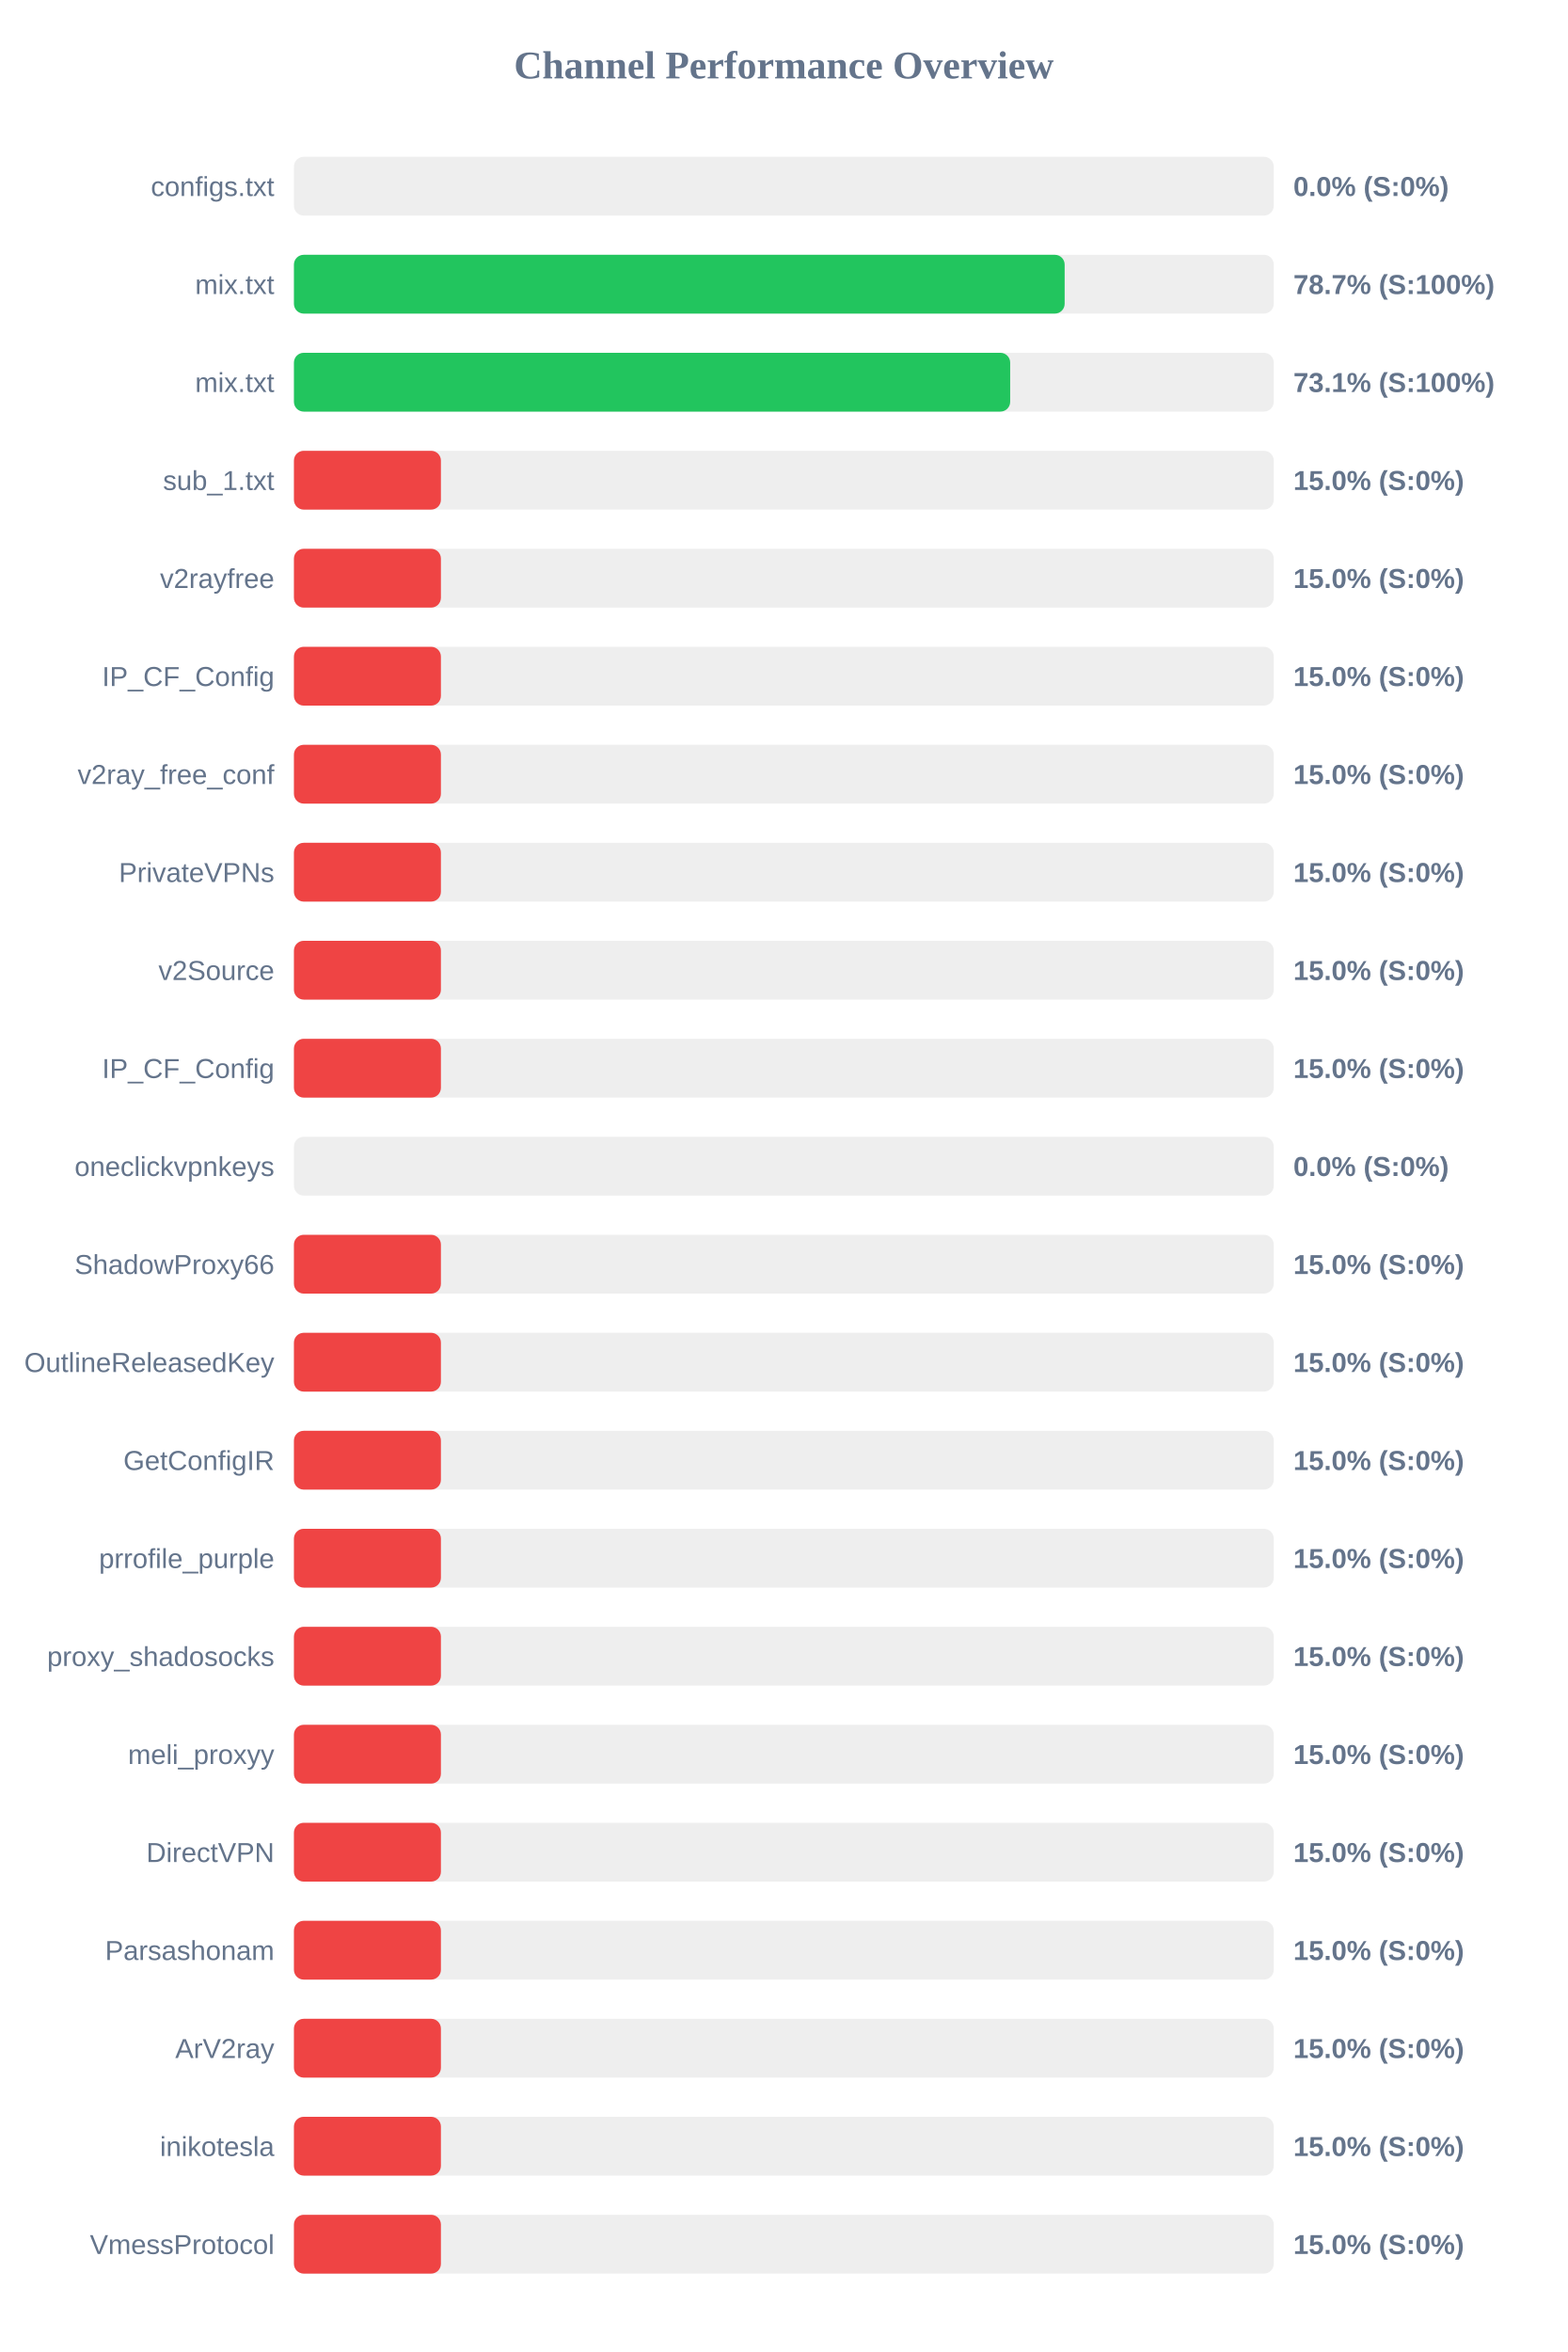
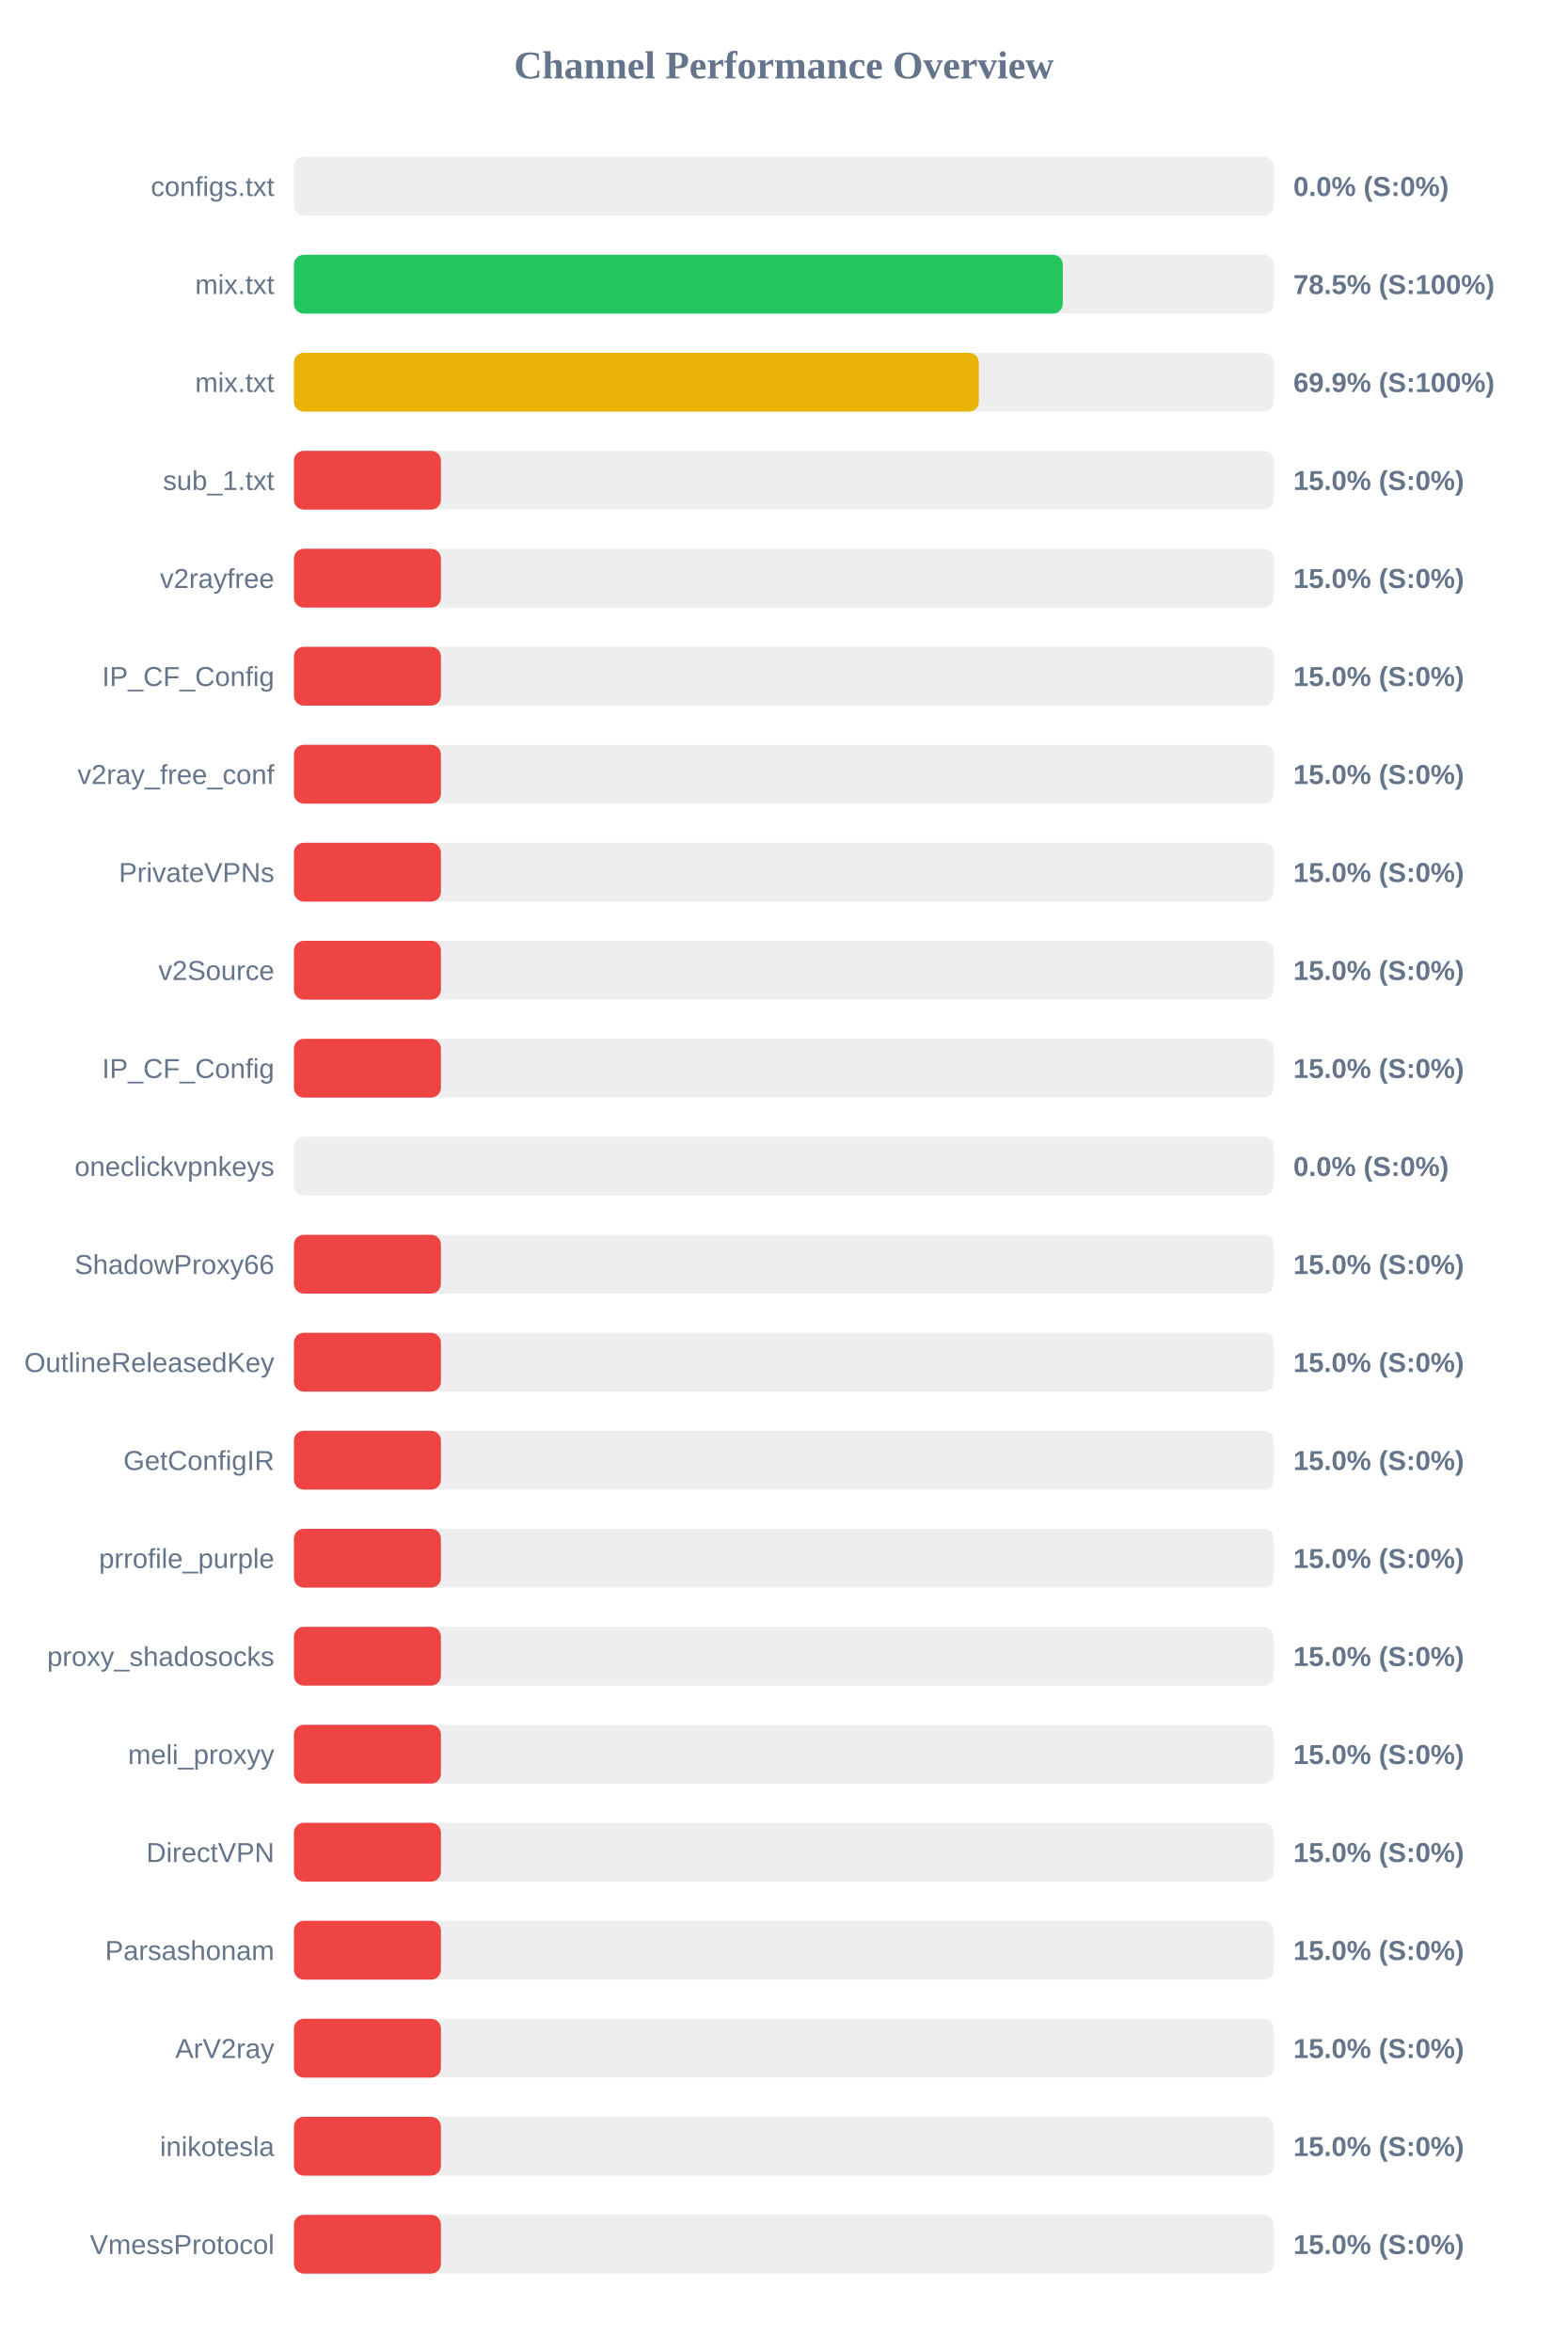
<svg xmlns="http://www.w3.org/2000/svg" width="800" height="1200" version="1.1">
  <style>
        .row { font: 14px Arial; fill: #64748b; }
        .score { font: bold 14px Arial; fill: #64748b; }
    </style>
  <text x="400" y="40" text-anchor="middle" font-size="20px" font-weight="bold" fill="#64748b">Channel Performance Overview</text>
  <rect x="150" y="80" width="500" height="30" fill="#eee" rx="5" />
  <rect x="150" y="80" width="0.0" height="30" fill="#ef4444" rx="5" />
  <text x="140" y="100" text-anchor="end" class="row">configs.txt</text>
  <text x="660" y="100" text-anchor="start" class="score">0.0% (S:0%)</text>
  <rect x="150" y="130" width="500" height="30" fill="#eee" rx="5" />
-   <rect x="150" y="130" width="393.3" height="30" fill="#22c55e" rx="5" />
+   <rect x="150" y="130" width="392.35" height="30" fill="#22c55e" rx="5" />
  <text x="140" y="150" text-anchor="end" class="row">mix.txt</text>
-   <text x="660" y="150" text-anchor="start" class="score">78.7% (S:100%)</text>
+   <text x="660" y="150" text-anchor="start" class="score">78.5% (S:100%)</text>
  <rect x="150" y="180" width="500" height="30" fill="#eee" rx="5" />
-   <rect x="150" y="180" width="365.5" height="30" fill="#22c55e" rx="5" />
+   <rect x="150" y="180" width="349.5" height="30" fill="#eab308" rx="5" />
  <text x="140" y="200" text-anchor="end" class="row">mix.txt</text>
-   <text x="660" y="200" text-anchor="start" class="score">73.1% (S:100%)</text>
+   <text x="660" y="200" text-anchor="start" class="score">69.9% (S:100%)</text>
  <rect x="150" y="230" width="500" height="30" fill="#eee" rx="5" />
  <rect x="150" y="230" width="75.0" height="30" fill="#ef4444" rx="5" />
  <text x="140" y="250" text-anchor="end" class="row">sub_1.txt</text>
  <text x="660" y="250" text-anchor="start" class="score">15.0% (S:0%)</text>
  <rect x="150" y="280" width="500" height="30" fill="#eee" rx="5" />
  <rect x="150" y="280" width="75.0" height="30" fill="#ef4444" rx="5" />
  <text x="140" y="300" text-anchor="end" class="row">v2rayfree</text>
  <text x="660" y="300" text-anchor="start" class="score">15.0% (S:0%)</text>
  <rect x="150" y="330" width="500" height="30" fill="#eee" rx="5" />
  <rect x="150" y="330" width="75.0" height="30" fill="#ef4444" rx="5" />
  <text x="140" y="350" text-anchor="end" class="row">IP_CF_Config</text>
  <text x="660" y="350" text-anchor="start" class="score">15.0% (S:0%)</text>
  <rect x="150" y="380" width="500" height="30" fill="#eee" rx="5" />
  <rect x="150" y="380" width="75.0" height="30" fill="#ef4444" rx="5" />
  <text x="140" y="400" text-anchor="end" class="row">v2ray_free_conf</text>
  <text x="660" y="400" text-anchor="start" class="score">15.0% (S:0%)</text>
  <rect x="150" y="430" width="500" height="30" fill="#eee" rx="5" />
  <rect x="150" y="430" width="75.0" height="30" fill="#ef4444" rx="5" />
  <text x="140" y="450" text-anchor="end" class="row">PrivateVPNs</text>
  <text x="660" y="450" text-anchor="start" class="score">15.0% (S:0%)</text>
  <rect x="150" y="480" width="500" height="30" fill="#eee" rx="5" />
  <rect x="150" y="480" width="75.0" height="30" fill="#ef4444" rx="5" />
  <text x="140" y="500" text-anchor="end" class="row">v2Source</text>
  <text x="660" y="500" text-anchor="start" class="score">15.0% (S:0%)</text>
  <rect x="150" y="530" width="500" height="30" fill="#eee" rx="5" />
  <rect x="150" y="530" width="75.0" height="30" fill="#ef4444" rx="5" />
  <text x="140" y="550" text-anchor="end" class="row">IP_CF_Config</text>
  <text x="660" y="550" text-anchor="start" class="score">15.0% (S:0%)</text>
  <rect x="150" y="580" width="500" height="30" fill="#eee" rx="5" />
  <rect x="150" y="580" width="0.0" height="30" fill="#ef4444" rx="5" />
  <text x="140" y="600" text-anchor="end" class="row">oneclickvpnkeys</text>
  <text x="660" y="600" text-anchor="start" class="score">0.0% (S:0%)</text>
  <rect x="150" y="630" width="500" height="30" fill="#eee" rx="5" />
  <rect x="150" y="630" width="75.0" height="30" fill="#ef4444" rx="5" />
  <text x="140" y="650" text-anchor="end" class="row">ShadowProxy66</text>
  <text x="660" y="650" text-anchor="start" class="score">15.0% (S:0%)</text>
  <rect x="150" y="680" width="500" height="30" fill="#eee" rx="5" />
  <rect x="150" y="680" width="75.0" height="30" fill="#ef4444" rx="5" />
  <text x="140" y="700" text-anchor="end" class="row">OutlineReleasedKey</text>
  <text x="660" y="700" text-anchor="start" class="score">15.0% (S:0%)</text>
  <rect x="150" y="730" width="500" height="30" fill="#eee" rx="5" />
  <rect x="150" y="730" width="75.0" height="30" fill="#ef4444" rx="5" />
  <text x="140" y="750" text-anchor="end" class="row">GetConfigIR</text>
  <text x="660" y="750" text-anchor="start" class="score">15.0% (S:0%)</text>
  <rect x="150" y="780" width="500" height="30" fill="#eee" rx="5" />
  <rect x="150" y="780" width="75.0" height="30" fill="#ef4444" rx="5" />
  <text x="140" y="800" text-anchor="end" class="row">prrofile_purple</text>
  <text x="660" y="800" text-anchor="start" class="score">15.0% (S:0%)</text>
  <rect x="150" y="830" width="500" height="30" fill="#eee" rx="5" />
  <rect x="150" y="830" width="75.0" height="30" fill="#ef4444" rx="5" />
  <text x="140" y="850" text-anchor="end" class="row">proxy_shadosocks</text>
  <text x="660" y="850" text-anchor="start" class="score">15.0% (S:0%)</text>
  <rect x="150" y="880" width="500" height="30" fill="#eee" rx="5" />
  <rect x="150" y="880" width="75.0" height="30" fill="#ef4444" rx="5" />
  <text x="140" y="900" text-anchor="end" class="row">meli_proxyy</text>
  <text x="660" y="900" text-anchor="start" class="score">15.0% (S:0%)</text>
  <rect x="150" y="930" width="500" height="30" fill="#eee" rx="5" />
  <rect x="150" y="930" width="75.0" height="30" fill="#ef4444" rx="5" />
  <text x="140" y="950" text-anchor="end" class="row">DirectVPN</text>
  <text x="660" y="950" text-anchor="start" class="score">15.0% (S:0%)</text>
  <rect x="150" y="980" width="500" height="30" fill="#eee" rx="5" />
  <rect x="150" y="980" width="75.0" height="30" fill="#ef4444" rx="5" />
  <text x="140" y="1000" text-anchor="end" class="row">Parsashonam</text>
  <text x="660" y="1000" text-anchor="start" class="score">15.0% (S:0%)</text>
  <rect x="150" y="1030" width="500" height="30" fill="#eee" rx="5" />
  <rect x="150" y="1030" width="75.0" height="30" fill="#ef4444" rx="5" />
  <text x="140" y="1050" text-anchor="end" class="row">ArV2ray</text>
  <text x="660" y="1050" text-anchor="start" class="score">15.0% (S:0%)</text>
  <rect x="150" y="1080" width="500" height="30" fill="#eee" rx="5" />
  <rect x="150" y="1080" width="75.0" height="30" fill="#ef4444" rx="5" />
  <text x="140" y="1100" text-anchor="end" class="row">inikotesla</text>
  <text x="660" y="1100" text-anchor="start" class="score">15.0% (S:0%)</text>
  <rect x="150" y="1130" width="500" height="30" fill="#eee" rx="5" />
  <rect x="150" y="1130" width="75.0" height="30" fill="#ef4444" rx="5" />
  <text x="140" y="1150" text-anchor="end" class="row">VmessProtocol</text>
  <text x="660" y="1150" text-anchor="start" class="score">15.0% (S:0%)</text>
</svg>
